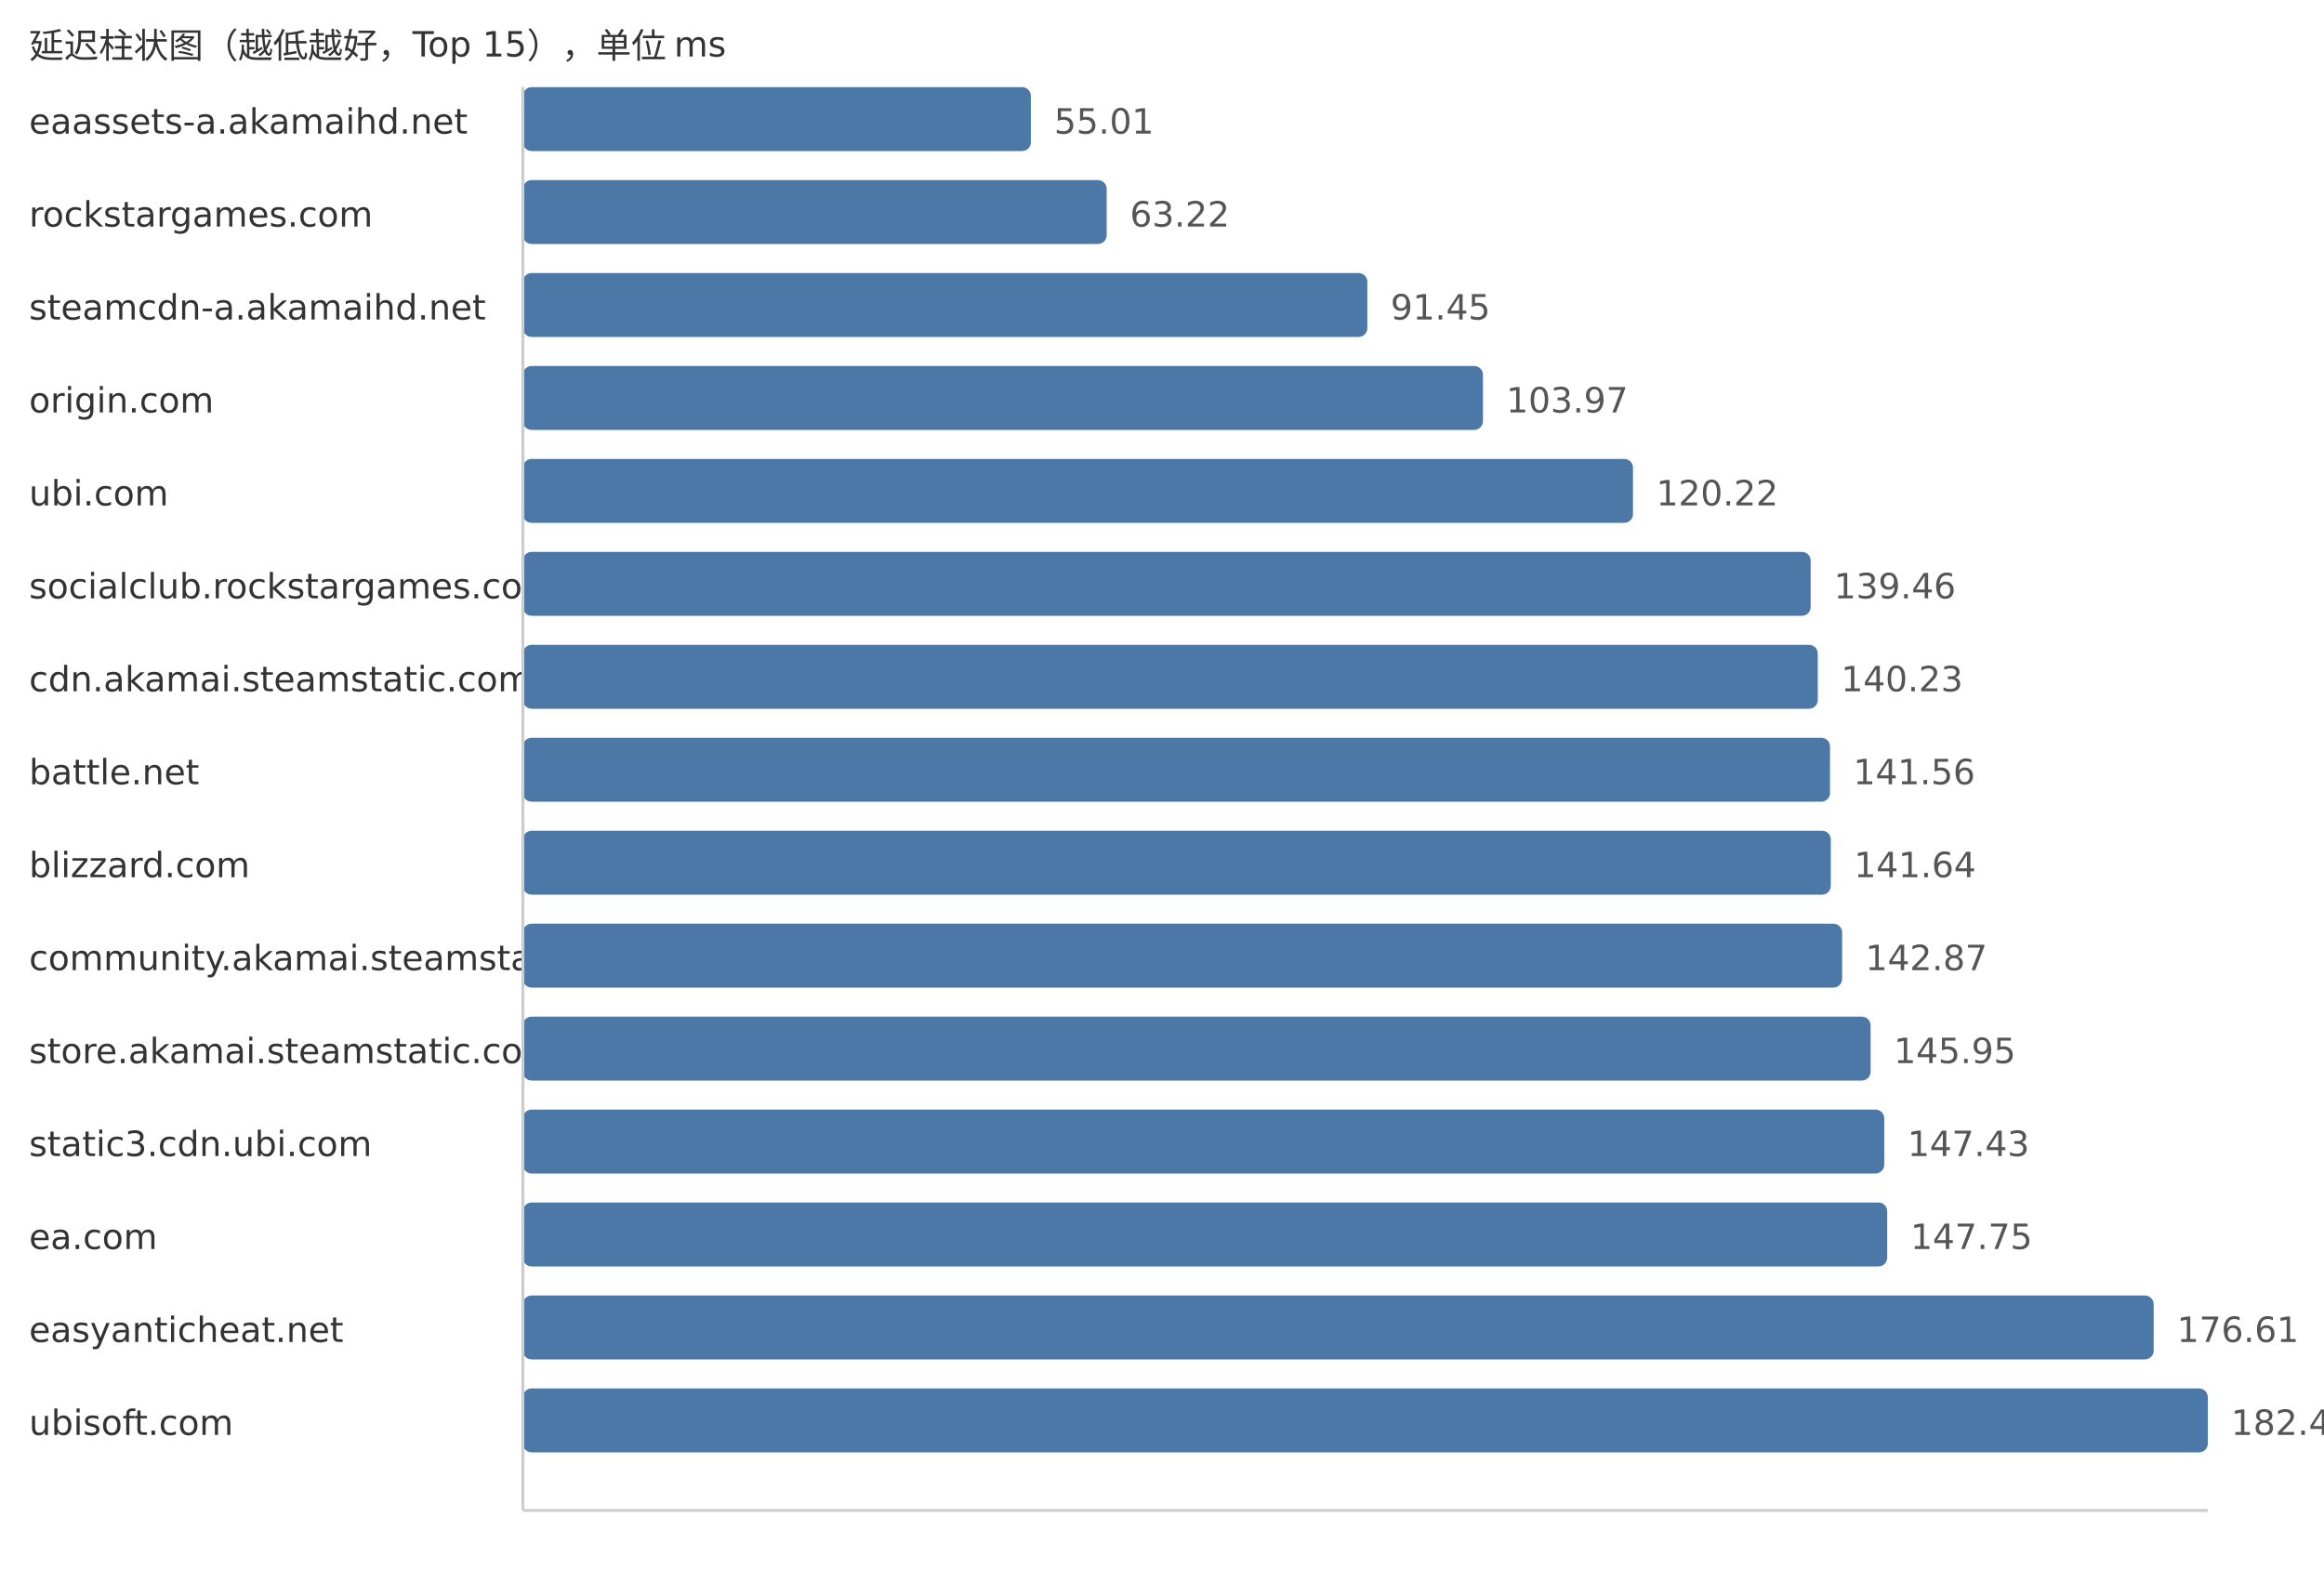
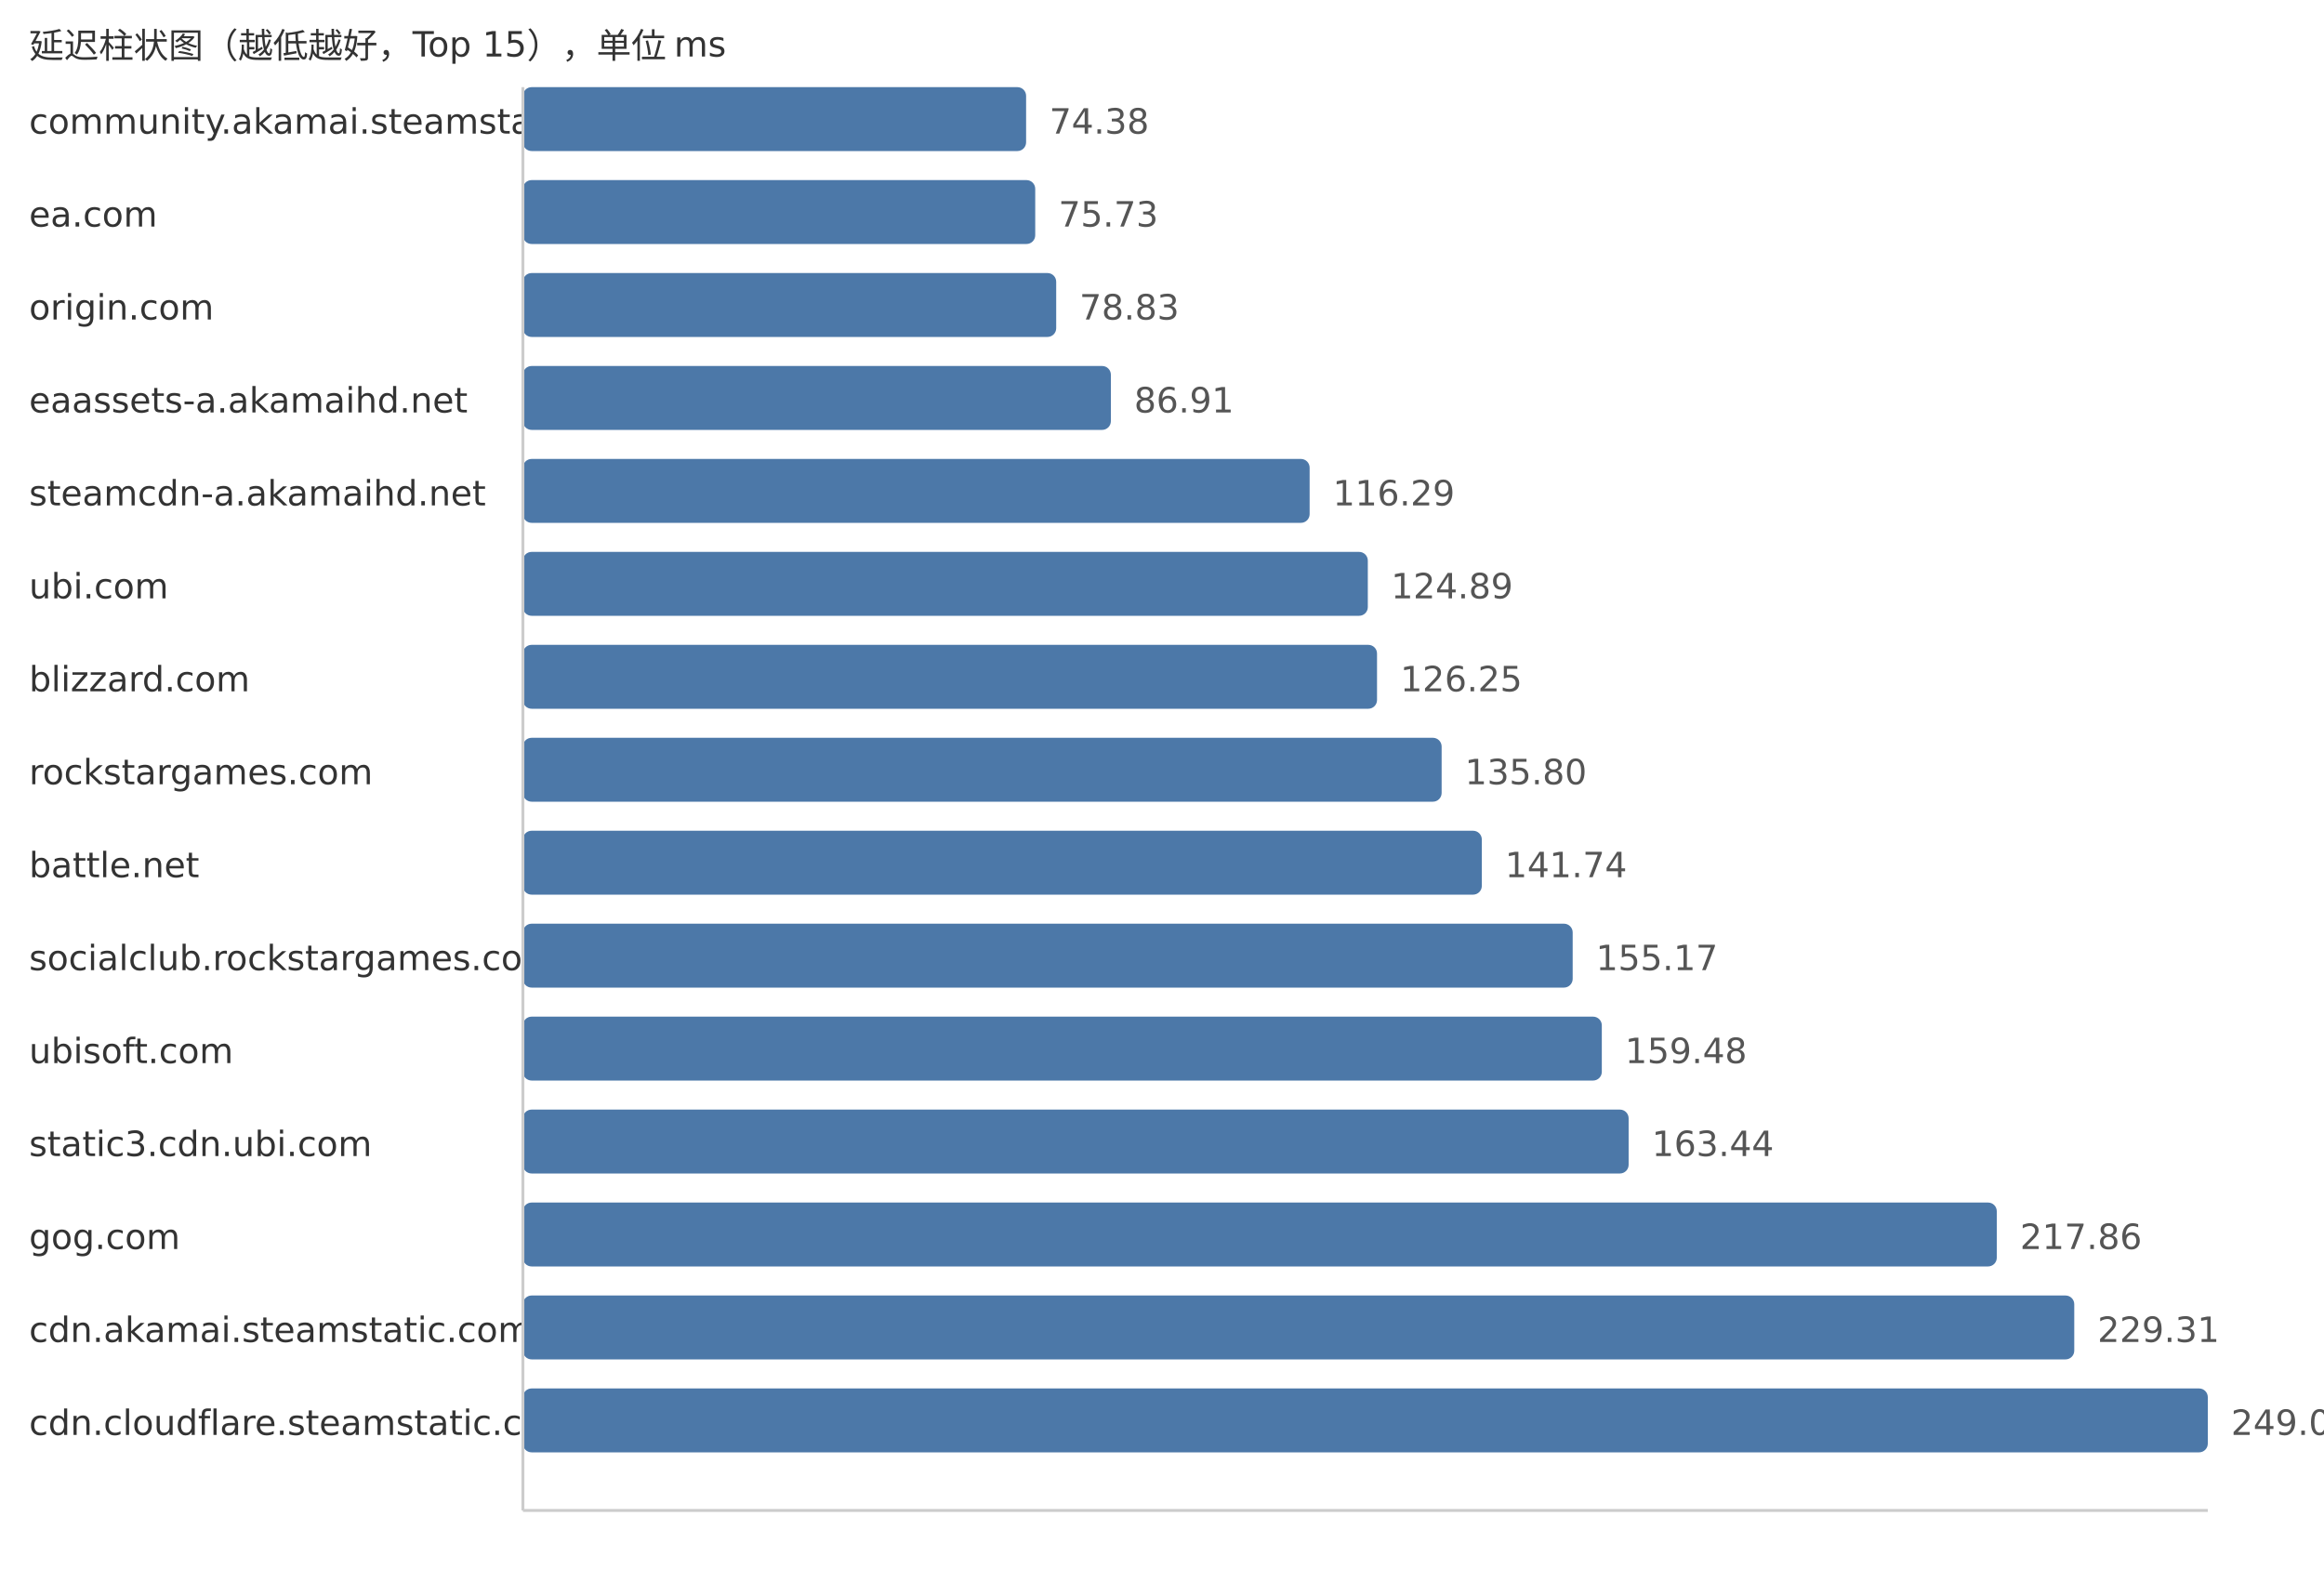
<svg xmlns="http://www.w3.org/2000/svg" width="800" height="540">
  <style> .label{font-family:DejaVu Sans,Verdana,Geneva,sans-serif;font-size:12px;fill:#333} .value{font-family:DejaVu Sans,Verdana,Geneva,sans-serif;font-size:12px;fill:#555} </style>
  <text x="10" y="20" class="label">延迟柱状图（越低越好，Top 15），单位 ms</text>
-   <text x="10" y="46" class="label">eaassets-a.akamaihd.net</text>
-   <rect x="180" y="30" width="174.86" height="22" fill="#4c78a8" rx="3" />
-   <text x="362.86" y="46" class="value">55.01</text>
-   <text x="10" y="78" class="label">rockstargames.com</text>
-   <rect x="180" y="62" width="200.95" height="22" fill="#4c78a8" rx="3" />
-   <text x="388.95" y="78" class="value">63.22</text>
-   <text x="10" y="110" class="label">steamcdn-a.akamaihd.net</text>
-   <rect x="180" y="94" width="290.68" height="22" fill="#4c78a8" rx="3" />
-   <text x="478.68" y="110" class="value">91.45</text>
-   <text x="10" y="142" class="label">origin.com</text>
-   <rect x="180" y="126" width="330.48" height="22" fill="#4c78a8" rx="3" />
-   <text x="518.48" y="142" class="value">103.97</text>
-   <text x="10" y="174" class="label">ubi.com</text>
-   <rect x="180" y="158" width="382.13" height="22" fill="#4c78a8" rx="3" />
-   <text x="570.13" y="174" class="value">120.22</text>
-   <text x="10" y="206" class="label">socialclub.rockstargames.com</text>
-   <rect x="180" y="190" width="443.29" height="22" fill="#4c78a8" rx="3" />
-   <text x="631.29" y="206" class="value">139.46</text>
-   <text x="10" y="238" class="label">cdn.akamai.steamstatic.com</text>
-   <rect x="180" y="222" width="445.74" height="22" fill="#4c78a8" rx="3" />
-   <text x="633.74" y="238" class="value">140.23</text>
-   <text x="10" y="270" class="label">battle.net</text>
-   <rect x="180" y="254" width="449.96" height="22" fill="#4c78a8" rx="3" />
-   <text x="637.96" y="270" class="value">141.56</text>
-   <text x="10" y="302" class="label">blizzard.com</text>
-   <rect x="180" y="286" width="450.22" height="22" fill="#4c78a8" rx="3" />
-   <text x="638.22" y="302" class="value">141.64</text>
-   <text x="10" y="334" class="label">community.akamai.steamstatic.com</text>
-   <rect x="180" y="318" width="454.13" height="22" fill="#4c78a8" rx="3" />
-   <text x="642.13" y="334" class="value">142.87</text>
-   <text x="10" y="366" class="label">store.akamai.steamstatic.com</text>
-   <rect x="180" y="350" width="463.92" height="22" fill="#4c78a8" rx="3" />
-   <text x="651.92" y="366" class="value">145.95</text>
+   <text x="10" y="46" class="label">community.akamai.steamstatic.com</text>
+   <rect x="180" y="30" width="173.22" height="22" fill="#4c78a8" rx="3" />
+   <text x="361.22" y="46" class="value">74.38</text>
+   <text x="10" y="78" class="label">ea.com</text>
+   <rect x="180" y="62" width="176.36" height="22" fill="#4c78a8" rx="3" />
+   <text x="364.36" y="78" class="value">75.73</text>
+   <text x="10" y="110" class="label">origin.com</text>
+   <rect x="180" y="94" width="183.58" height="22" fill="#4c78a8" rx="3" />
+   <text x="371.58" y="110" class="value">78.83</text>
+   <text x="10" y="142" class="label">eaassets-a.akamaihd.net</text>
+   <rect x="180" y="126" width="202.4" height="22" fill="#4c78a8" rx="3" />
+   <text x="390.4" y="142" class="value">86.91</text>
+   <text x="10" y="174" class="label">steamcdn-a.akamaihd.net</text>
+   <rect x="180" y="158" width="270.82" height="22" fill="#4c78a8" rx="3" />
+   <text x="458.82" y="174" class="value">116.29</text>
+   <text x="10" y="206" class="label">ubi.com</text>
+   <rect x="180" y="190" width="290.85" height="22" fill="#4c78a8" rx="3" />
+   <text x="478.85" y="206" class="value">124.89</text>
+   <text x="10" y="238" class="label">blizzard.com</text>
+   <rect x="180" y="222" width="294.02" height="22" fill="#4c78a8" rx="3" />
+   <text x="482.02" y="238" class="value">126.25</text>
+   <text x="10" y="270" class="label">rockstargames.com</text>
+   <rect x="180" y="254" width="316.26" height="22" fill="#4c78a8" rx="3" />
+   <text x="504.26" y="270" class="value">135.80</text>
+   <text x="10" y="302" class="label">battle.net</text>
+   <rect x="180" y="286" width="330.09" height="22" fill="#4c78a8" rx="3" />
+   <text x="518.09" y="302" class="value">141.74</text>
+   <text x="10" y="334" class="label">socialclub.rockstargames.com</text>
+   <rect x="180" y="318" width="361.37" height="22" fill="#4c78a8" rx="3" />
+   <text x="549.37" y="334" class="value">155.17</text>
+   <text x="10" y="366" class="label">ubisoft.com</text>
+   <rect x="180" y="350" width="371.4" height="22" fill="#4c78a8" rx="3" />
+   <text x="559.4" y="366" class="value">159.48</text>
  <text x="10" y="398" class="label">static3.cdn.ubi.com</text>
-   <rect x="180" y="382" width="468.62" height="22" fill="#4c78a8" rx="3" />
-   <text x="656.62" y="398" class="value">147.43</text>
-   <text x="10" y="430" class="label">ea.com</text>
-   <rect x="180" y="414" width="469.64" height="22" fill="#4c78a8" rx="3" />
-   <text x="657.64" y="430" class="value">147.75</text>
-   <text x="10" y="462" class="label">easyanticheat.net</text>
-   <rect x="180" y="446" width="561.37" height="22" fill="#4c78a8" rx="3" />
-   <text x="749.37" y="462" class="value">176.61</text>
-   <text x="10" y="494" class="label">ubisoft.com</text>
+   <rect x="180" y="382" width="380.63" height="22" fill="#4c78a8" rx="3" />
+   <text x="568.63" y="398" class="value">163.44</text>
+   <text x="10" y="430" class="label">gog.com</text>
+   <rect x="180" y="414" width="507.36" height="22" fill="#4c78a8" rx="3" />
+   <text x="695.36" y="430" class="value">217.86</text>
+   <text x="10" y="462" class="label">cdn.akamai.steamstatic.com</text>
+   <rect x="180" y="446" width="534.03" height="22" fill="#4c78a8" rx="3" />
+   <text x="722.03" y="462" class="value">229.31</text>
+   <text x="10" y="494" class="label">cdn.cloudflare.steamstatic.com</text>
  <rect x="180" y="478" width="580.0" height="22" fill="#4c78a8" rx="3" />
-   <text x="768.0" y="494" class="value">182.47</text>
+   <text x="768.0" y="494" class="value">249.05</text>
  <line x1="180" y1="30" x2="180" y2="520" stroke="#ccc" />
  <line x1="180" y1="520" x2="760" y2="520" stroke="#ccc" />
</svg>
